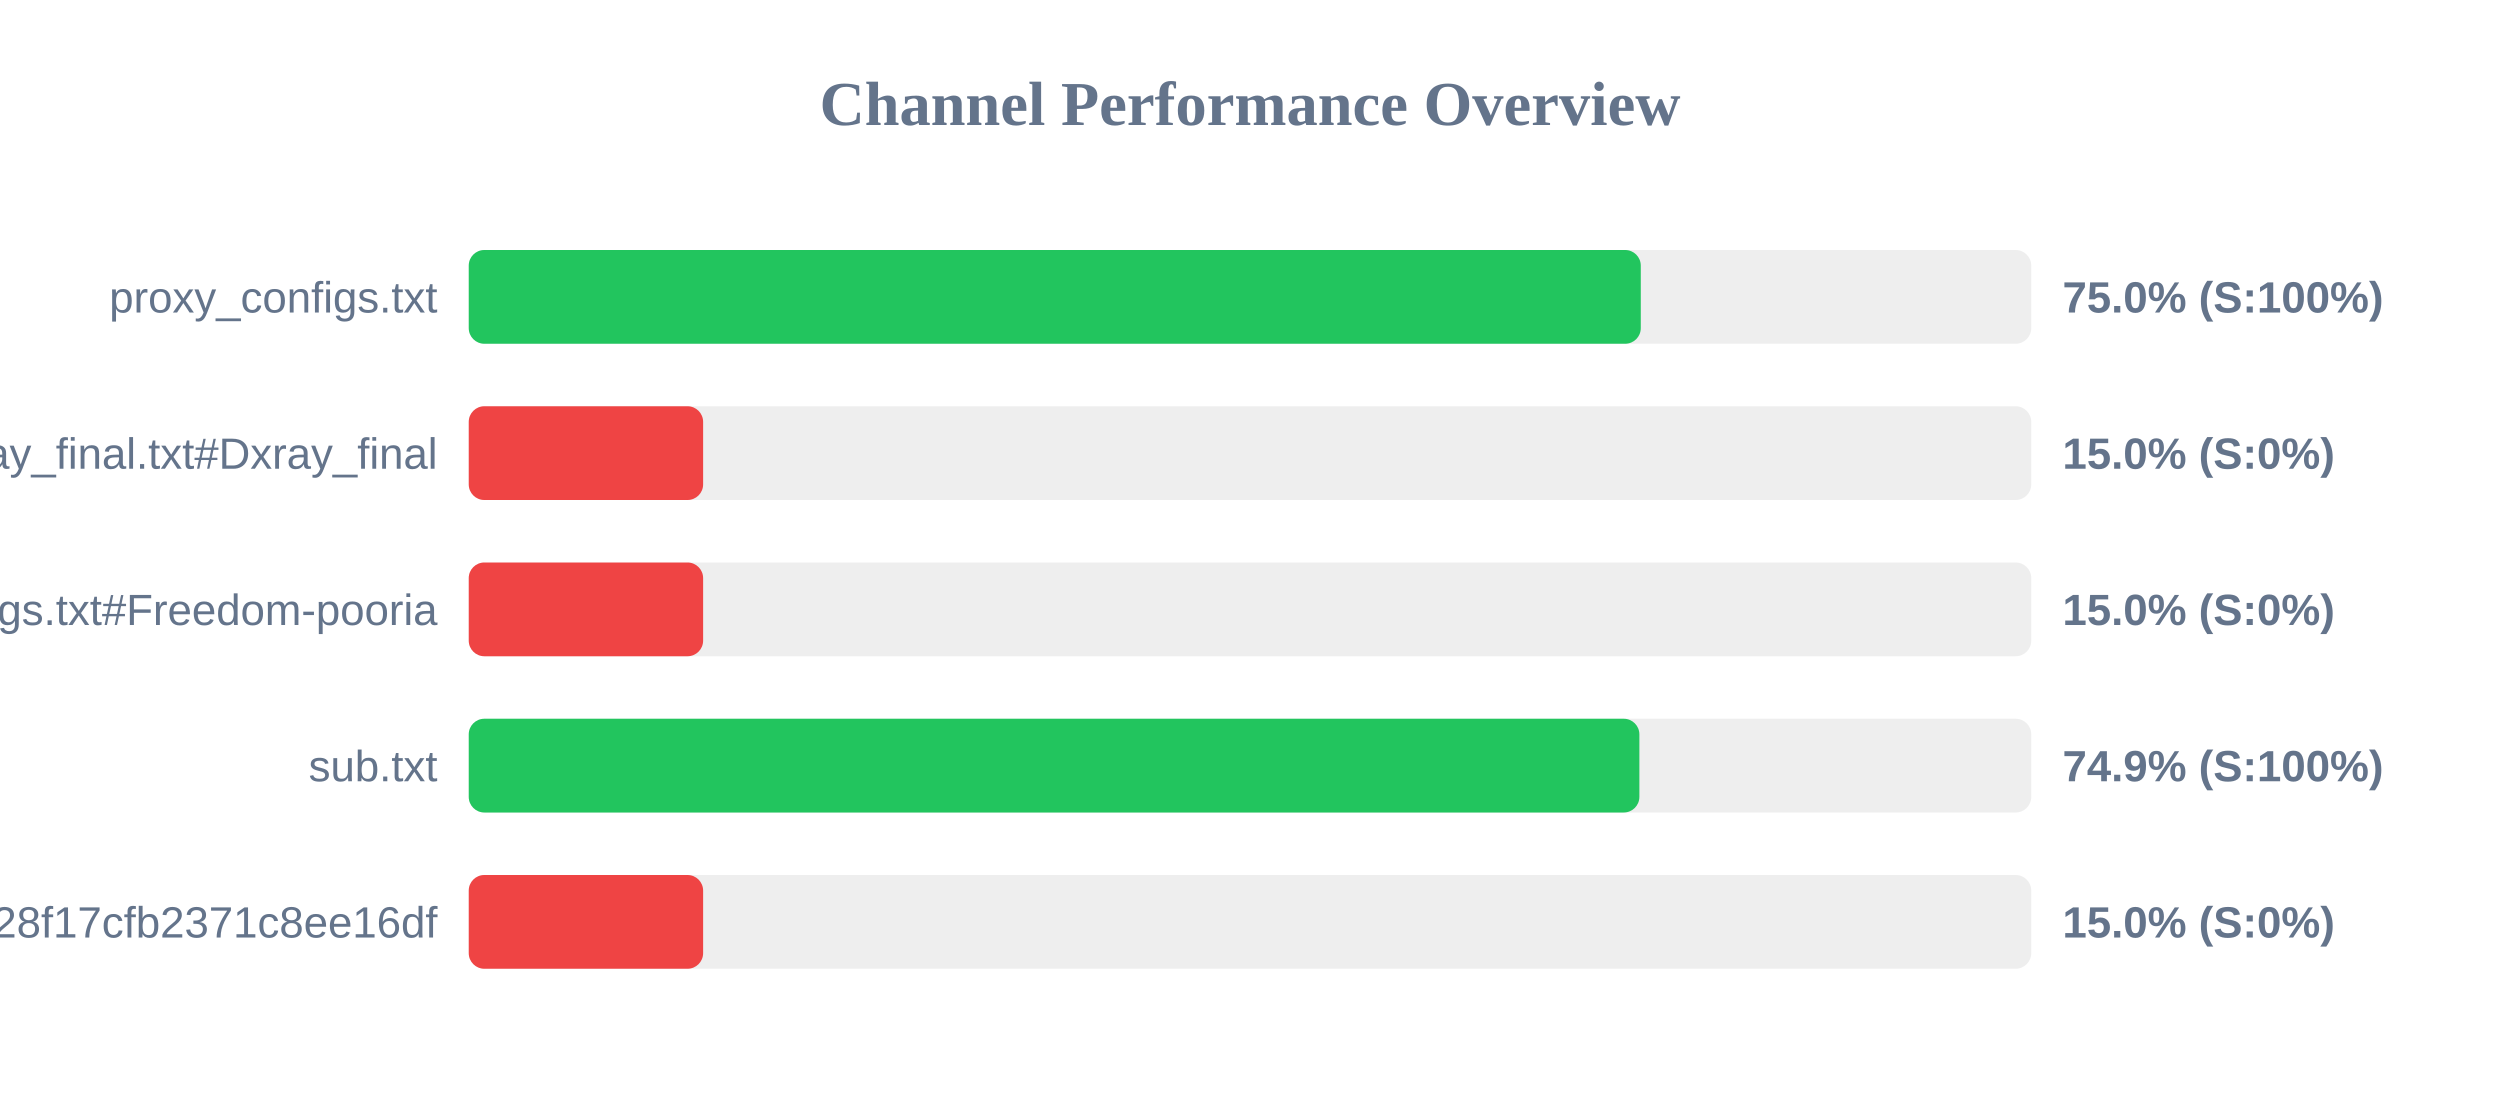
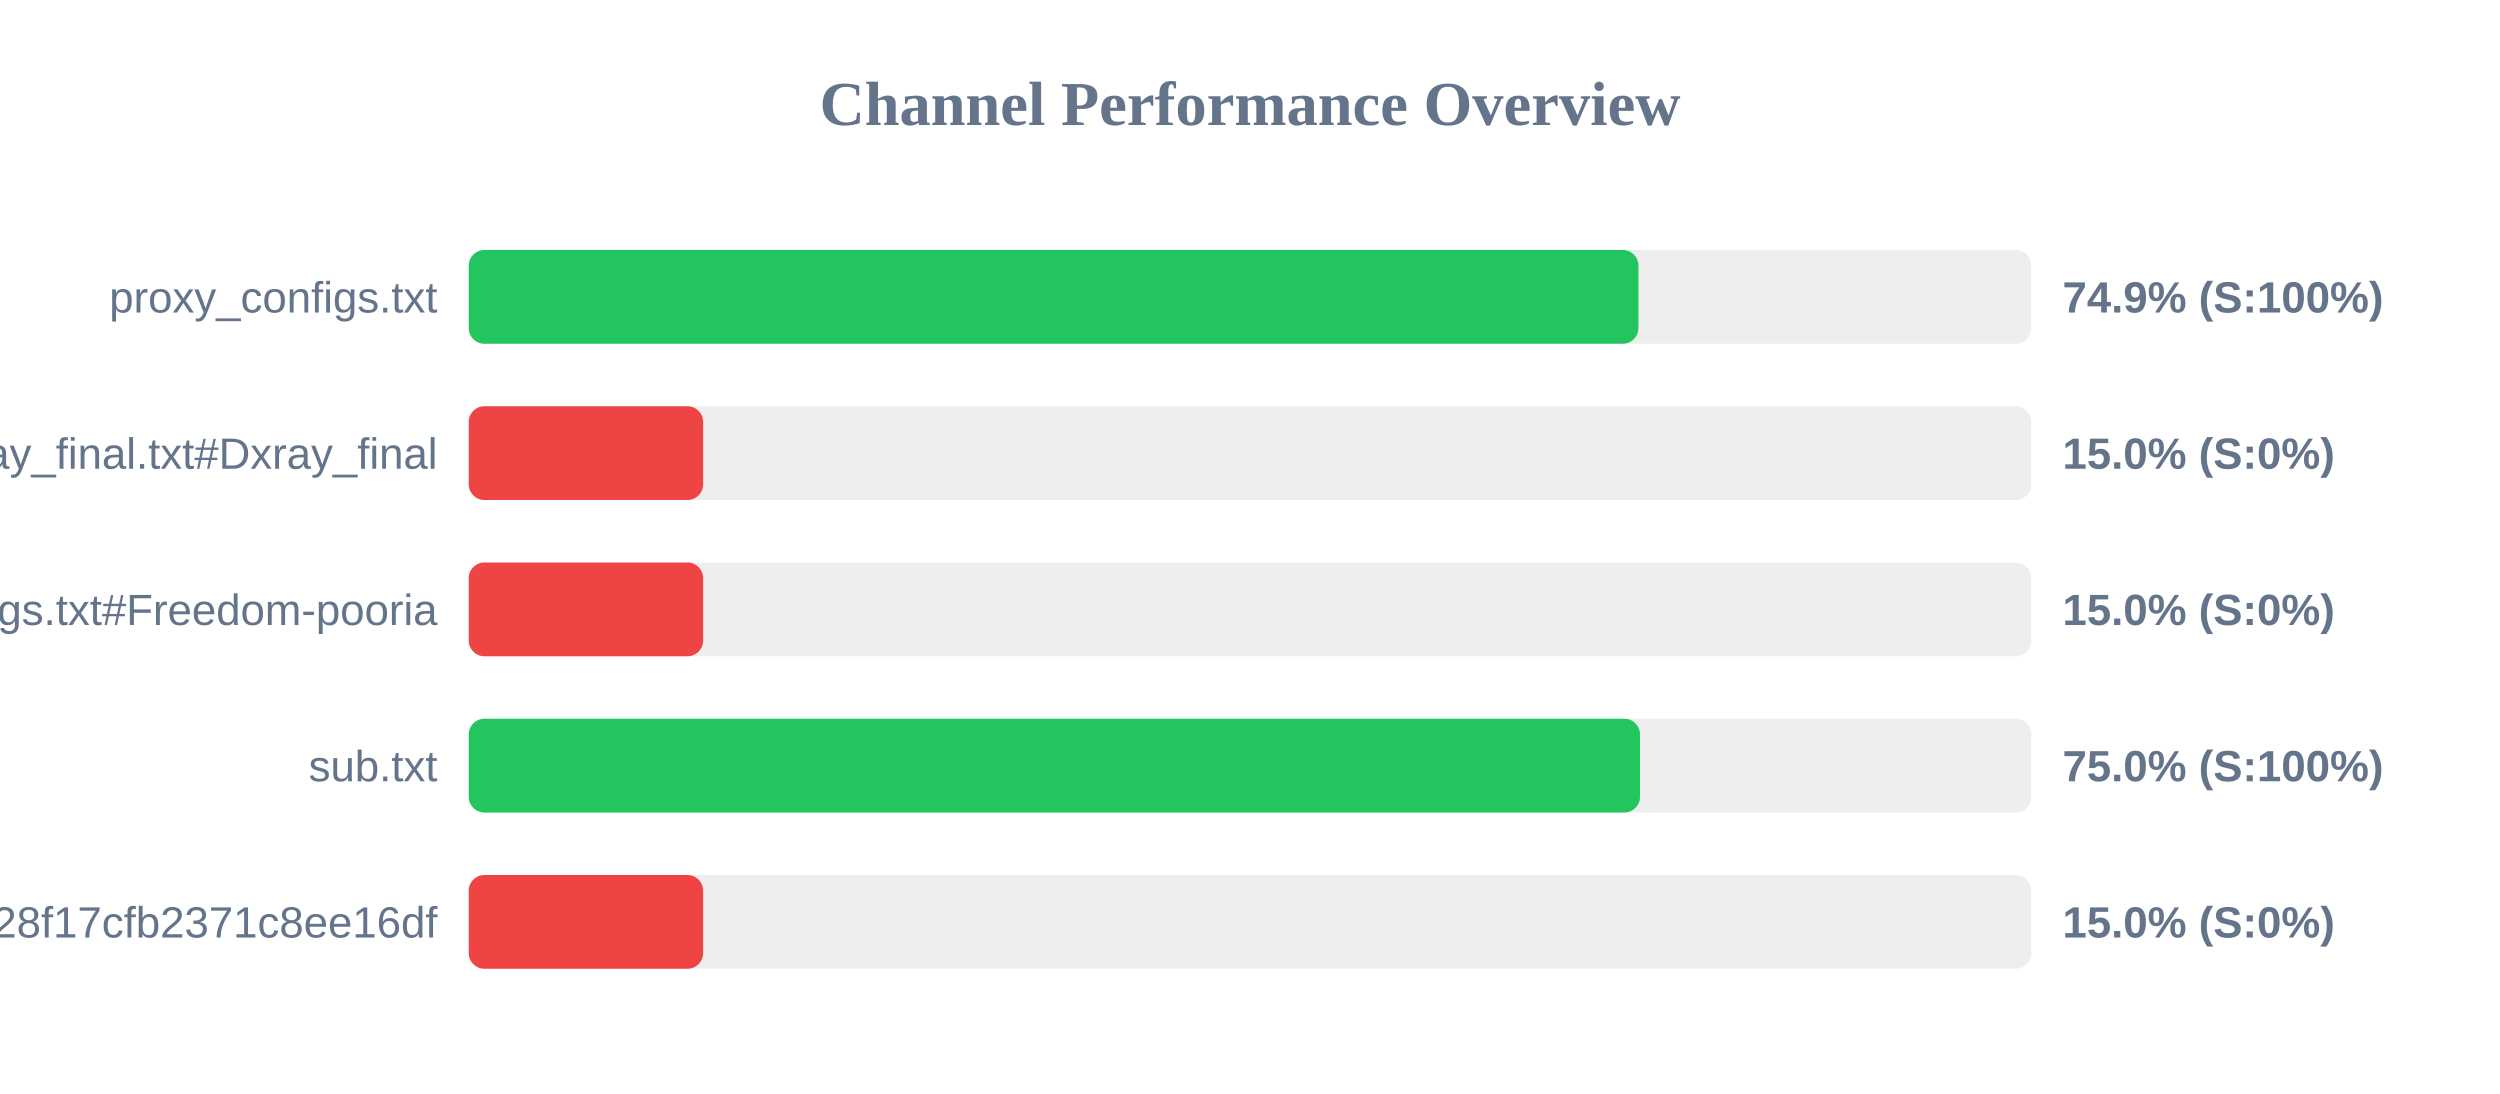
<svg xmlns="http://www.w3.org/2000/svg" width="800" height="350" version="1.1">
  <style>
        .row { font: 14px Arial; fill: #64748b; }
        .score { font: bold 14px Arial; fill: #64748b; }
    </style>
  <text x="400" y="40" text-anchor="middle" font-size="20px" font-weight="bold" fill="#64748b">Channel Performance Overview</text>
  <rect x="150" y="80" width="500" height="30" fill="#eee" rx="5" />
-   <rect x="150" y="80" width="375.05" height="30" fill="#22c55e" rx="5" />
+   <rect x="150" y="80" width="374.3" height="30" fill="#22c55e" rx="5" />
  <text x="140" y="100" text-anchor="end" class="row">proxy_configs.txt</text>
-   <text x="660" y="100" text-anchor="start" class="score">75.0% (S:100%)</text>
+   <text x="660" y="100" text-anchor="start" class="score">74.9% (S:100%)</text>
  <rect x="150" y="130" width="500" height="30" fill="#eee" rx="5" />
  <rect x="150" y="130" width="75.0" height="30" fill="#ef4444" rx="5" />
  <text x="140" y="150" text-anchor="end" class="row">xray_final.txt#Dxray_final</text>
  <text x="660" y="150" text-anchor="start" class="score">15.0% (S:0%)</text>
  <rect x="150" y="180" width="500" height="30" fill="#eee" rx="5" />
  <rect x="150" y="180" width="75.0" height="30" fill="#ef4444" rx="5" />
  <text x="140" y="200" text-anchor="end" class="row">v2ray_configs.txt#Freedom-pooria</text>
  <text x="660" y="200" text-anchor="start" class="score">15.0% (S:0%)</text>
  <rect x="150" y="230" width="500" height="30" fill="#eee" rx="5" />
-   <rect x="150" y="230" width="374.6" height="30" fill="#22c55e" rx="5" />
+   <rect x="150" y="230" width="374.8" height="30" fill="#22c55e" rx="5" />
  <text x="140" y="250" text-anchor="end" class="row">sub.txt</text>
-   <text x="660" y="250" text-anchor="start" class="score">74.9% (S:100%)</text>
+   <text x="660" y="250" text-anchor="start" class="score">75.0% (S:100%)</text>
  <rect x="150" y="280" width="500" height="30" fill="#eee" rx="5" />
  <rect x="150" y="280" width="75.0" height="30" fill="#ef4444" rx="5" />
  <text x="140" y="300" text-anchor="end" class="row">?token=fedfed7b41b828f17cfb2371c8ee16df</text>
  <text x="660" y="300" text-anchor="start" class="score">15.0% (S:0%)</text>
</svg>
